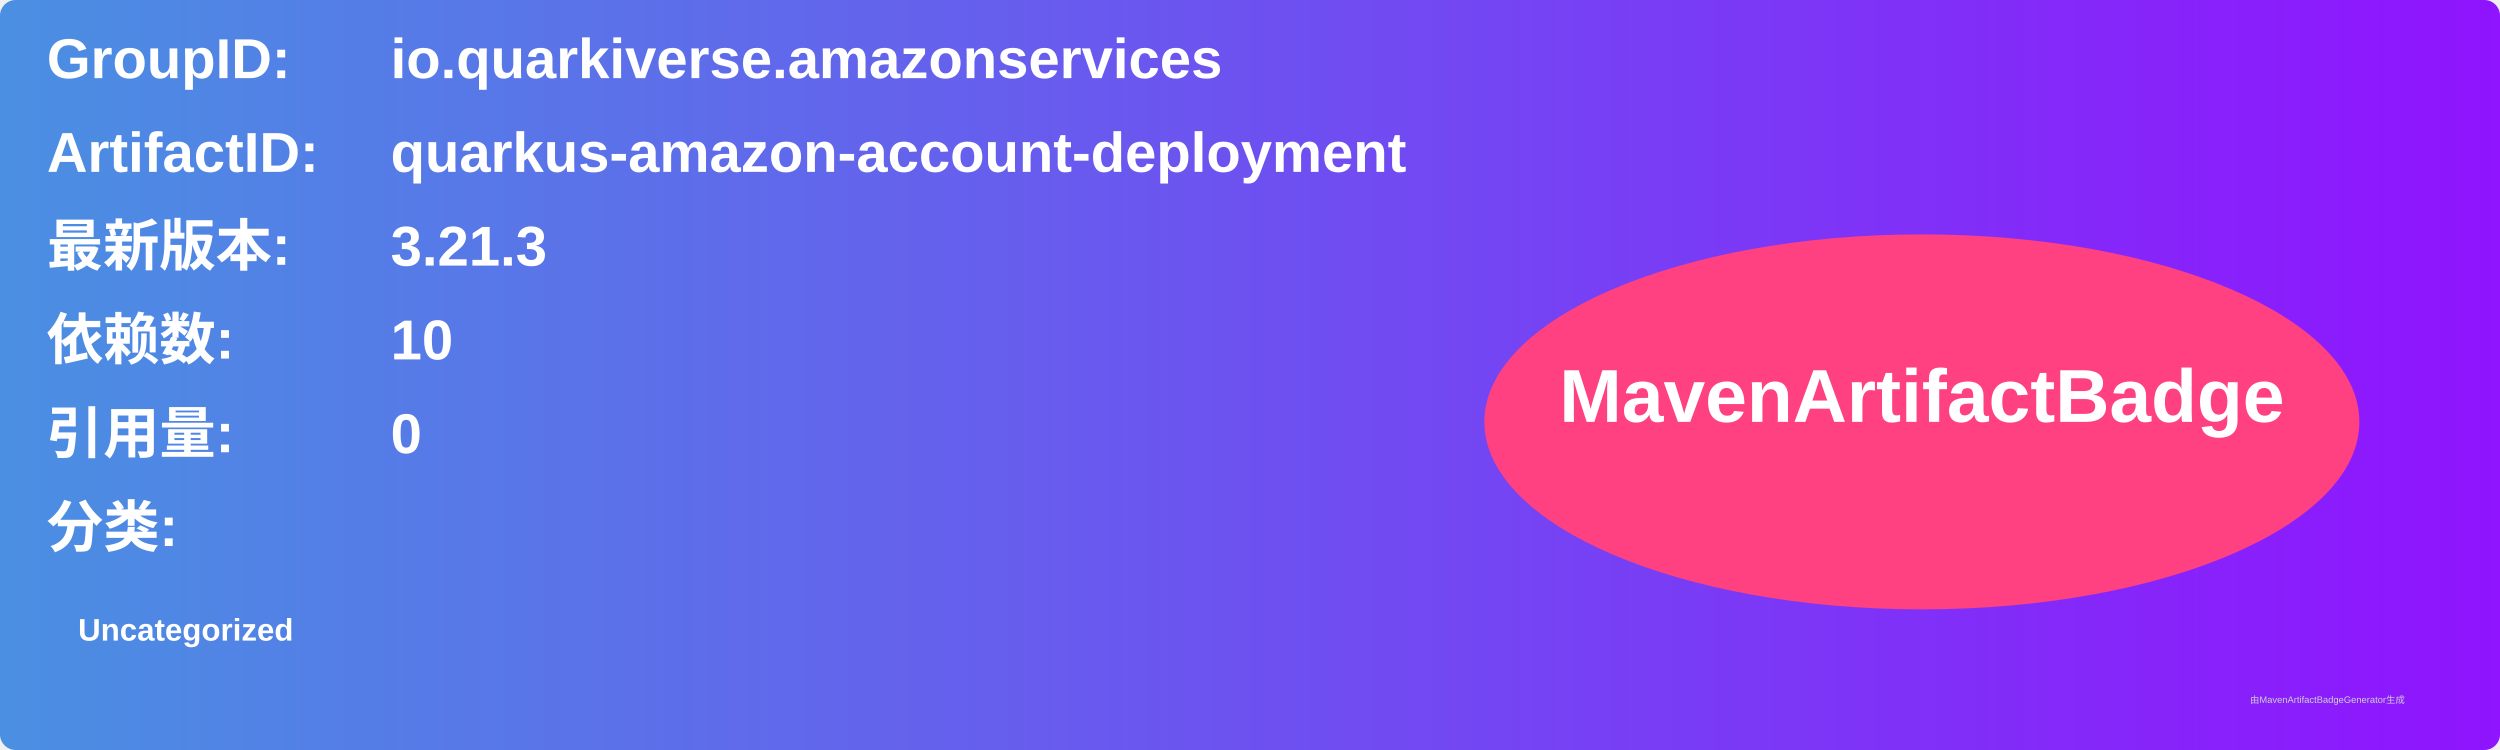
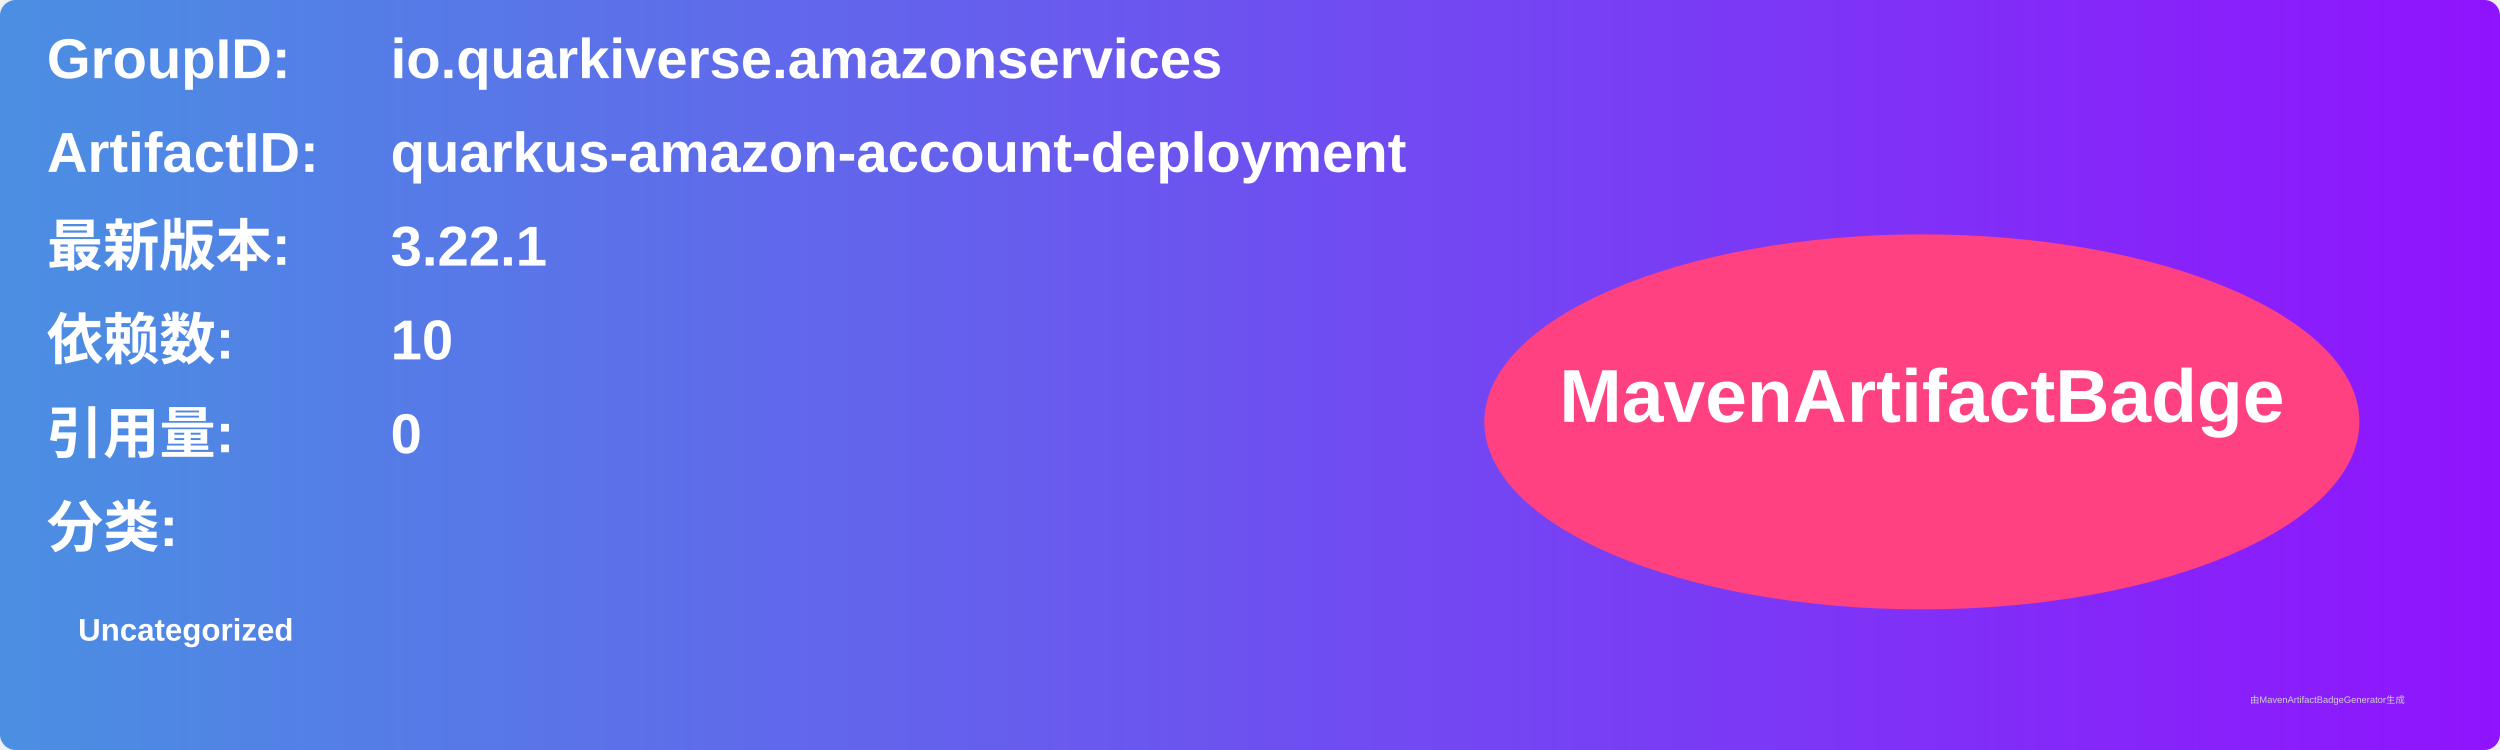
<svg xmlns="http://www.w3.org/2000/svg" width="800" height="240" viewBox="0 0 800 240">
  <linearGradient id="grad" x1="0%" y1="0%" x2="100%" y2="0%">
    <stop offset="0%" stop-color="#4a90e2" />
    <stop offset="100%" stop-color="#9013fe" />
  </linearGradient>
  <rect width="100%" height="100%" rx="5" ry="5" fill="url(#grad)" />
  <g transform="translate(15, 15)">
    <text x="0" y="10" font-family="Arial" font-size="18" fill="white" font-weight="bold" width="260">GroupID:</text>
    <text x="110" y="10" font-family="Arial" font-size="18" fill="white" font-weight="bold" width="460">io.quarkiverse.amazonservices</text>
    <text x="0" y="40" font-family="Arial" font-size="18" fill="white" font-weight="bold" width="260">ArtifactID:</text>
    <text x="110" y="40" font-family="Arial" font-size="18" fill="white" font-weight="bold" width="460">quarkus-amazon-account-deployment</text>
    <text x="0" y="70" font-family="Arial" font-size="18" fill="white" font-weight="bold">最新版本:</text>
    <text x="110" y="70" font-family="Arial" font-size="18" fill="white" font-weight="bold">
-       <tspan font-weight="bold">3.21.3</tspan>
+       <tspan font-weight="bold">3.22.1</tspan>
    </text>
    <text x="0" y="100" font-family="Arial" font-size="18" fill="white" font-weight="bold">依赖数: </text>
    <text x="110" y="100" font-family="Arial" font-size="18" fill="white">
      <tspan font-weight="bold">10</tspan>
    </text>
    <text x="0" y="130" font-family="Arial" font-size="18" fill="white" font-weight="bold">引用量: </text>
    <text x="110" y="130" font-family="Arial" font-size="18" fill="white">
      <tspan font-weight="bold">0</tspan>
    </text>
    <text x="0" y="160" font-family="Arial" font-size="18" fill="white" font-weight="bold">分类:</text>
    <text x="10" y="190" font-family="Arial" font-size="10" fill="white">
      <tspan font-weight="bold">Uncategorized</tspan>
    </text>
    <ellipse cx="600" cy="120" rx="140" ry="60" fill="#ff4081" />
    <text x="600" y="120" text-anchor="middle" font-family="Arial" font-size="24" fill="white" font-weight="bold">MavenArtifactBadge</text>
  </g>
  <text x="720" y="225" font-family="Arial" font-size="3" fill="#d0d0d0">由MavenArtifactBadgeGenerator生成</text>
</svg>
